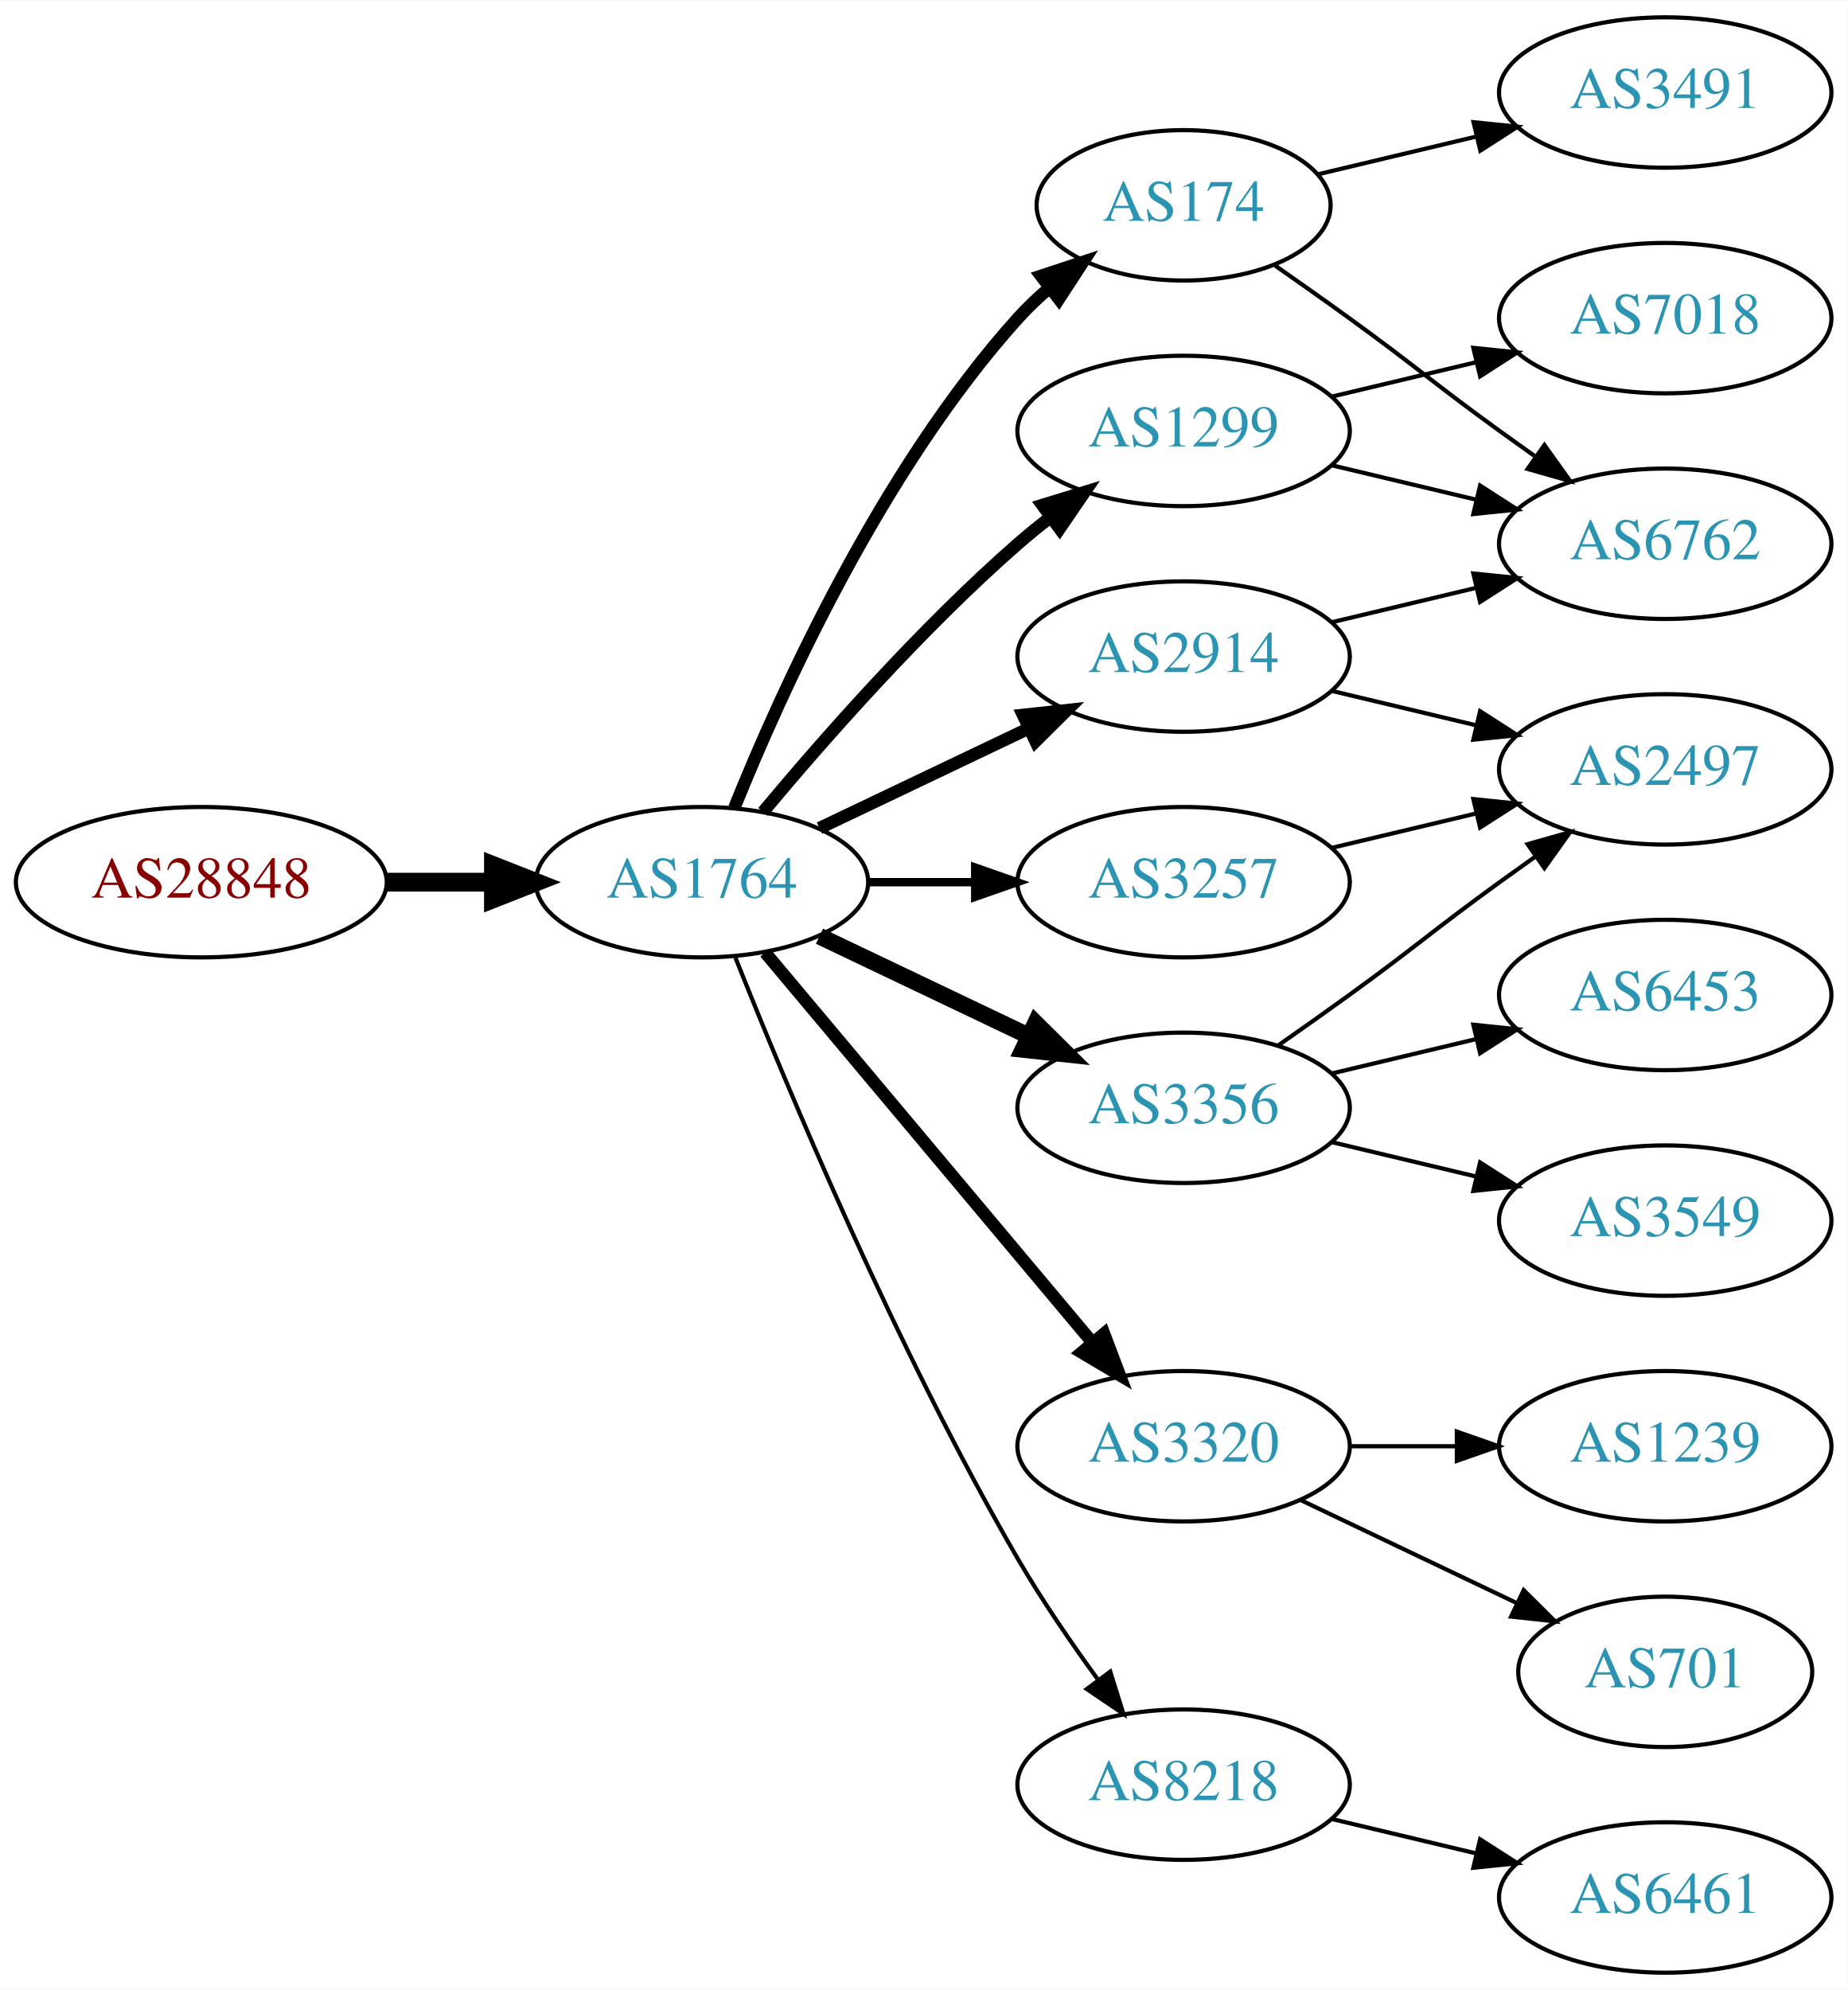
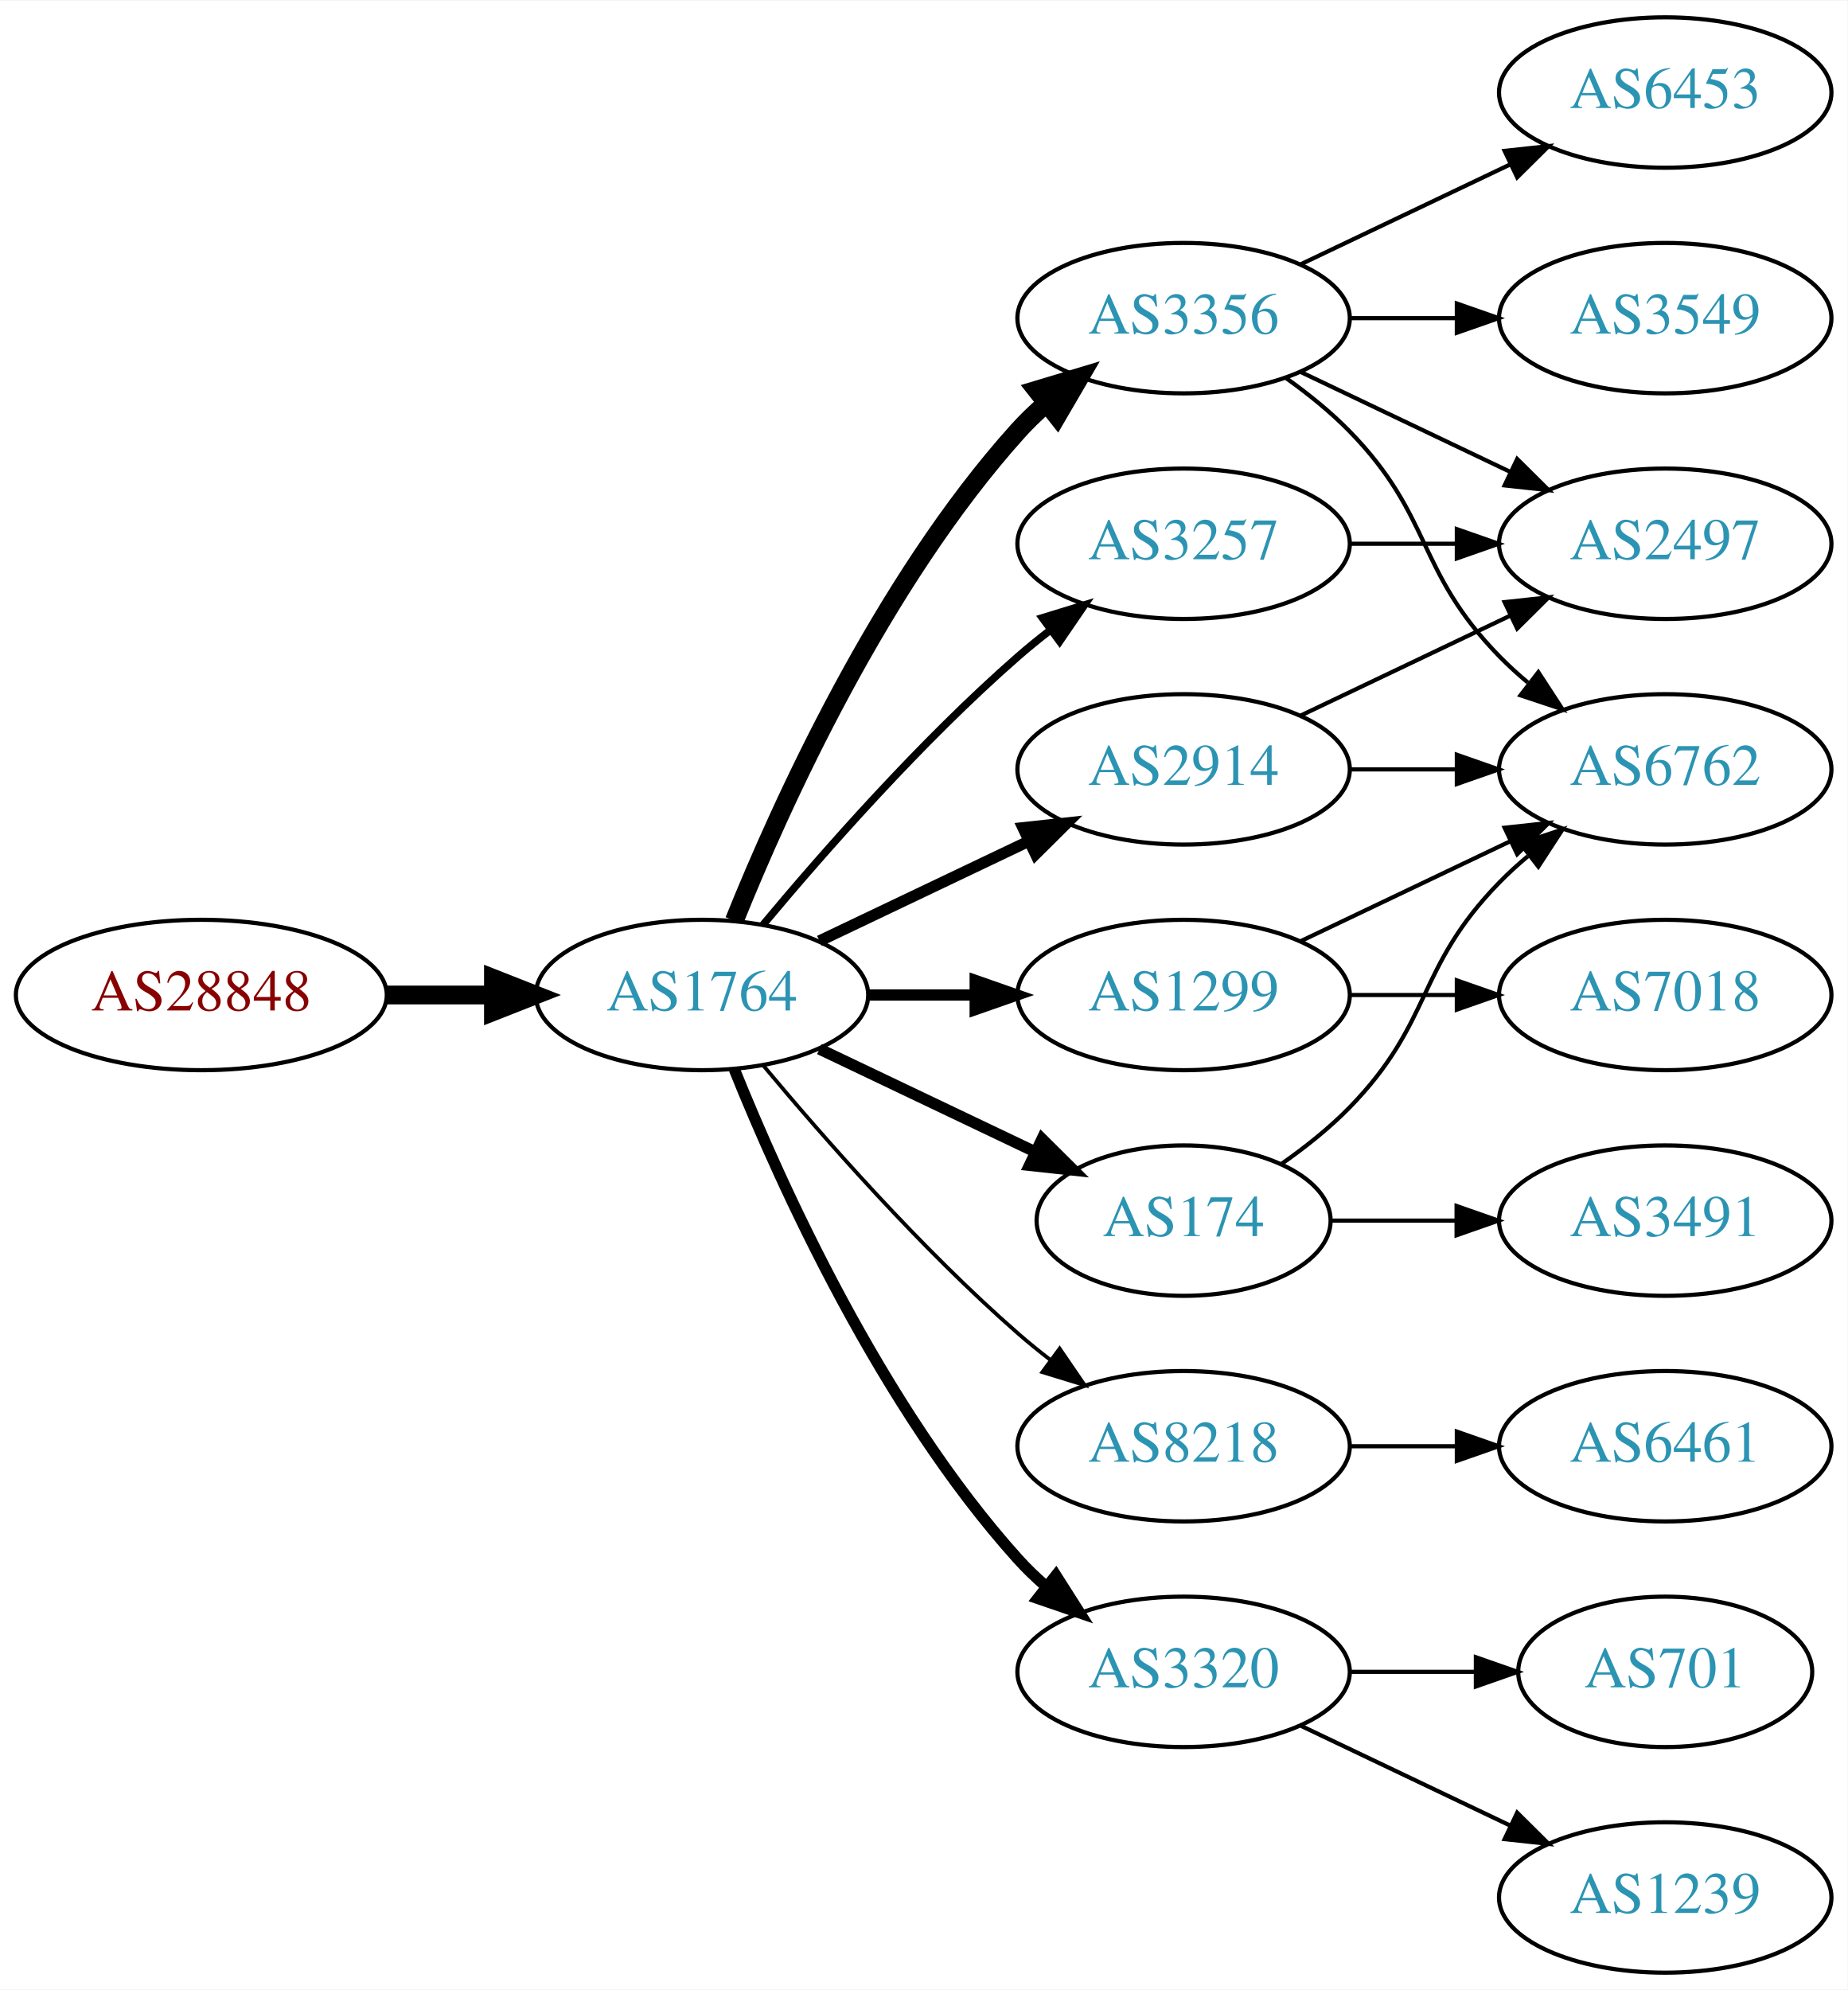
<svg xmlns="http://www.w3.org/2000/svg" xmlns:xlink="http://www.w3.org/1999/xlink" width="442pt" height="476pt" viewBox="0.00 0.00 442.27 476.00">
  <g id="graph0" class="graph" transform="scale(1 1) rotate(0) translate(4 472)">
    <polygon fill="white" stroke="none" points="-4,4 -4,-472 438.271,-472 438.271,4 -4,4" />
    <g id="node1" class="node">
      <g id="a_node1">
        <a xlink:href="/asn/28848" xlink:title="AS28848 ~ UNIDO-AS [AT]">
-           <ellipse fill="#ffffff" stroke="black" cx="44.196" cy="-261" rx="44.393" ry="18" />
-           <text text-anchor="middle" x="44.196" y="-257.3" font-family="Times,serif" font-size="14.00" fill="#880000">AS28848</text>
+           <ellipse fill="#ffffff" stroke="black" cx="44.196" cy="-234" rx="44.393" ry="18" />
+           <text text-anchor="middle" x="44.196" y="-230.3" font-family="Times,serif" font-size="14.00" fill="#880000">AS28848</text>
        </a>
      </g>
    </g>
    <g id="node2" class="node">
      <g id="a_node2">
        <a xlink:href="/asn/1764" xlink:title="AS1764 ~ NEXTLAYER-AS [AT]">
-           <ellipse fill="#ffffff" stroke="black" cx="164.039" cy="-261" rx="39.794" ry="18" />
-           <text text-anchor="middle" x="164.039" y="-257.3" font-family="Times,serif" font-size="14.00" fill="#2c94b3">AS1764</text>
+           <ellipse fill="#ffffff" stroke="black" cx="164.039" cy="-234" rx="39.794" ry="18" />
+           <text text-anchor="middle" x="164.039" y="-230.3" font-family="Times,serif" font-size="14.00" fill="#2c94b3">AS1764</text>
        </a>
      </g>
    </g>
    <g id="edge1" class="edge">
-       <path fill="none" stroke="black" stroke-width="4.5" d="M88.407,-261C96.72,-261 105.482,-261 113.965,-261" />
-       <polygon fill="black" stroke="black" stroke-width="4.5" points="114.123,-264.938 124.123,-261 114.123,-257.063 114.123,-264.938" />
+       <path fill="none" stroke="black" stroke-width="4.5" d="M88.407,-234C96.72,-234 105.482,-234 113.965,-234" />
+       <polygon fill="black" stroke="black" stroke-width="4.5" points="114.123,-237.938 124.123,-234 114.123,-230.063 114.123,-237.938" />
    </g>
    <g id="node3" class="node">
      <g id="a_node3">
-         <a xlink:href="/asn/174" xlink:title="AS174 ~ Cogent Communications [US]">
-           <ellipse fill="#ffffff" stroke="black" cx="279.332" cy="-423" rx="35.194" ry="18" />
-           <text text-anchor="middle" x="279.332" y="-419.3" font-family="Times,serif" font-size="14.00" fill="#2c94b3">AS174</text>
+         <a xlink:href="/asn/2914" xlink:title="AS2914 ~ NTT America, Inc. [US]">
+           <ellipse fill="#ffffff" stroke="black" cx="279.332" cy="-288" rx="39.794" ry="18" />
+           <text text-anchor="middle" x="279.332" y="-284.3" font-family="Times,serif" font-size="14.00" fill="#2c94b3">AS2914</text>
        </a>
      </g>
    </g>
    <g id="edge2" class="edge">
-       <path fill="none" stroke="black" stroke-width="3" d="M171.786,-278.787C182.837,-306.243 206.891,-359.578 239.685,-396 242.001,-398.572 244.606,-401.03 247.341,-403.343" />
-       <polygon fill="black" stroke="black" stroke-width="3" points="245.207,-406.117 255.264,-409.448 249.479,-400.572 245.207,-406.117" />
+       <path fill="none" stroke="black" stroke-width="2.7" d="M192.175,-246.934C207.169,-254.081 225.99,-263.052 242.213,-270.785" />
+       <polygon fill="black" stroke="black" stroke-width="2.7" points="240.884,-274.028 251.417,-275.171 243.895,-267.709 240.884,-274.028" />
    </g>
    <g id="node4" class="node">
      <g id="a_node4">
-         <a xlink:href="/asn/3320" xlink:title="AS3320 ~ DTAG [DE]">
-           <ellipse fill="#ffffff" stroke="black" cx="279.332" cy="-126" rx="39.794" ry="18" />
-           <text text-anchor="middle" x="279.332" y="-122.3" font-family="Times,serif" font-size="14.00" fill="#2c94b3">AS3320</text>
+         <a xlink:href="/asn/3257" xlink:title="AS3257 ~ GTT [DE]">
+           <ellipse fill="#ffffff" stroke="black" cx="279.332" cy="-342" rx="39.794" ry="18" />
+           <text text-anchor="middle" x="279.332" y="-338.3" font-family="Times,serif" font-size="14.00" fill="#2c94b3">AS3257</text>
        </a>
      </g>
    </g>
    <g id="edge3" class="edge">
-       <path fill="none" stroke="black" stroke-width="3" d="M179.158,-244.175C198.833,-220.731 234.637,-178.066 257.415,-150.924" />
-       <polygon fill="black" stroke="black" stroke-width="3" points="260.287,-152.947 264.034,-143.037 254.925,-148.447 260.287,-152.947" />
+       <path fill="none" stroke="black" stroke-width="1.8" d="M178.669,-250.817C192.951,-267.929 216.498,-294.745 239.685,-315 242.151,-317.154 244.789,-319.294 247.487,-321.372" />
+       <polygon fill="black" stroke="black" stroke-width="1.8" points="245.512,-324.264 255.641,-327.37 249.66,-318.625 245.512,-324.264" />
    </g>
    <g id="node5" class="node">
      <g id="a_node5">
-         <a xlink:href="/asn/3356" xlink:title="AS3356 ~ Level 3 Parent, LLC [US]">
-           <ellipse fill="#ffffff" stroke="black" cx="279.332" cy="-207" rx="39.794" ry="18" />
-           <text text-anchor="middle" x="279.332" y="-203.3" font-family="Times,serif" font-size="14.00" fill="#2c94b3">AS3356</text>
+         <a xlink:href="/asn/8218" xlink:title="AS8218 ~ legacy Neotelecoms [FR]">
+           <ellipse fill="#ffffff" stroke="black" cx="279.332" cy="-126" rx="39.794" ry="18" />
+           <text text-anchor="middle" x="279.332" y="-122.3" font-family="Times,serif" font-size="14.00" fill="#2c94b3">AS8218</text>
        </a>
      </g>
    </g>
    <g id="edge4" class="edge">
-       <path fill="none" stroke="black" stroke-width="4" d="M192.175,-248.066C207.169,-240.919 225.99,-231.948 242.213,-224.215" />
-       <polygon fill="black" stroke="black" stroke-width="4" points="243.895,-227.291 251.417,-219.829 240.884,-220.972 243.895,-227.291" />
+       <path fill="none" stroke="black" stroke-width="0.9" d="M178.669,-217.183C192.951,-200.071 216.498,-173.255 239.685,-153 242.151,-150.846 244.789,-148.706 247.487,-146.628" />
+       <polygon fill="black" stroke="black" stroke-width="0.9" points="249.66,-149.375 255.641,-140.63 245.512,-143.736 249.66,-149.375" />
    </g>
    <g id="node6" class="node">
      <g id="a_node6">
-         <a xlink:href="/asn/2914" xlink:title="AS2914 ~ NTT America, Inc. [US]">
-           <ellipse fill="#ffffff" stroke="black" cx="279.332" cy="-315" rx="39.794" ry="18" />
-           <text text-anchor="middle" x="279.332" y="-311.3" font-family="Times,serif" font-size="14.00" fill="#2c94b3">AS2914</text>
+         <a xlink:href="/asn/1299" xlink:title="AS1299 ~ Telia Carrier [EU]">
+           <ellipse fill="#ffffff" stroke="black" cx="279.332" cy="-234" rx="39.794" ry="18" />
+           <text text-anchor="middle" x="279.332" y="-230.3" font-family="Times,serif" font-size="14.00" fill="#2c94b3">AS1299</text>
        </a>
      </g>
    </g>
    <g id="edge5" class="edge">
-       <path fill="none" stroke="black" stroke-width="3" d="M192.175,-273.934C207.169,-281.081 225.99,-290.052 242.213,-297.785" />
-       <polygon fill="black" stroke="black" stroke-width="3" points="240.884,-301.028 251.417,-302.171 243.895,-294.709 240.884,-301.028" />
+       <path fill="none" stroke="black" stroke-width="2.7" d="M203.711,-234C211.914,-234 220.678,-234 229.21,-234" />
+       <polygon fill="black" stroke="black" stroke-width="2.7" points="229.449,-237.5 239.449,-234 229.449,-230.5 229.449,-237.5" />
    </g>
    <g id="node7" class="node">
      <g id="a_node7">
-         <a xlink:href="/asn/3257" xlink:title="AS3257 ~ GTT [DE]">
-           <ellipse fill="#ffffff" stroke="black" cx="279.332" cy="-261" rx="39.794" ry="18" />
-           <text text-anchor="middle" x="279.332" y="-257.3" font-family="Times,serif" font-size="14.00" fill="#2c94b3">AS3257</text>
+         <a xlink:href="/asn/3356" xlink:title="AS3356 ~ Level 3 Parent, LLC [US]">
+           <ellipse fill="#ffffff" stroke="black" cx="279.332" cy="-396" rx="39.794" ry="18" />
+           <text text-anchor="middle" x="279.332" y="-392.3" font-family="Times,serif" font-size="14.00" fill="#2c94b3">AS3356</text>
        </a>
      </g>
    </g>
    <g id="edge6" class="edge">
-       <path fill="none" stroke="black" stroke-width="2" d="M203.711,-261C211.914,-261 220.678,-261 229.21,-261" />
-       <polygon fill="black" stroke="black" stroke-width="2" points="229.449,-264.5 239.449,-261 229.449,-257.5 229.449,-264.5" />
+       <path fill="none" stroke="black" stroke-width="4.5" d="M171.786,-251.787C182.837,-279.243 206.891,-332.578 239.685,-369 241.688,-371.224 243.906,-373.363 246.239,-375.397" />
+       <polygon fill="black" stroke="black" stroke-width="4.5" points="244.166,-378.777 254.458,-381.873 249.04,-372.591 244.166,-378.777" />
    </g>
    <g id="node8" class="node">
      <g id="a_node8">
-         <a xlink:href="/asn/1299" xlink:title="AS1299 ~ Telia Carrier [EU]">
-           <ellipse fill="#ffffff" stroke="black" cx="279.332" cy="-369" rx="39.794" ry="18" />
-           <text text-anchor="middle" x="279.332" y="-365.3" font-family="Times,serif" font-size="14.00" fill="#2c94b3">AS1299</text>
+         <a xlink:href="/asn/3320" xlink:title="AS3320 ~ DTAG [DE]">
+           <ellipse fill="#ffffff" stroke="black" cx="279.332" cy="-72" rx="39.794" ry="18" />
+           <text text-anchor="middle" x="279.332" y="-68.3" font-family="Times,serif" font-size="14.00" fill="#2c94b3">AS3320</text>
        </a>
      </g>
    </g>
    <g id="edge7" class="edge">
-       <path fill="none" stroke="black" stroke-width="3" d="M178.669,-277.817C192.951,-294.929 216.498,-321.745 239.685,-342 242.151,-344.154 244.789,-346.294 247.487,-348.372" />
-       <polygon fill="black" stroke="black" stroke-width="3" points="245.512,-351.264 255.641,-354.37 249.66,-345.625 245.512,-351.264" />
+       <path fill="none" stroke="black" stroke-width="2.7" d="M171.786,-216.213C182.837,-188.757 206.891,-135.422 239.685,-99 241.688,-96.776 243.906,-94.637 246.239,-92.603" />
+       <polygon fill="black" stroke="black" stroke-width="2.7" points="248.769,-95.065 254.458,-86.127 244.437,-89.567 248.769,-95.065" />
    </g>
    <g id="node9" class="node">
      <g id="a_node9">
-         <a xlink:href="/asn/8218" xlink:title="AS8218 ~ legacy Neotelecoms [FR]">
-           <ellipse fill="#ffffff" stroke="black" cx="279.332" cy="-45" rx="39.794" ry="18" />
-           <text text-anchor="middle" x="279.332" y="-41.3" font-family="Times,serif" font-size="14.00" fill="#2c94b3">AS8218</text>
+         <a xlink:href="/asn/174" xlink:title="AS174 ~ Cogent Communications [US]">
+           <ellipse fill="#ffffff" stroke="black" cx="279.332" cy="-180" rx="35.194" ry="18" />
+           <text text-anchor="middle" x="279.332" y="-176.3" font-family="Times,serif" font-size="14.00" fill="#2c94b3">AS174</text>
        </a>
      </g>
    </g>
    <g id="edge8" class="edge">
-       <path fill="none" stroke="black" d="M172.042,-242.949C184.169,-212.43 210.587,-149.067 239.685,-99 245.392,-89.181 252.43,-78.922 258.929,-70.016" />
-       <polygon fill="black" stroke="black" points="261.77,-72.061 264.934,-61.95 256.155,-67.881 261.77,-72.061" />
+       <path fill="none" stroke="black" stroke-width="2.7" d="M192.175,-221.066C207.607,-213.71 227.092,-204.423 243.628,-196.541" />
+       <polygon fill="black" stroke="black" stroke-width="2.7" points="245.448,-199.551 252.969,-192.089 242.436,-193.232 245.448,-199.551" />
+     </g>
+     <g id="node10" class="node">
+       <g id="a_node10">
+         <a xlink:href="/asn/2497" xlink:title="AS2497 ~ Internet Initiative Japan Inc. [JP]">
+           <ellipse fill="#ffffff" stroke="black" cx="394.625" cy="-342" rx="39.794" ry="18" />
+           <text text-anchor="middle" x="394.625" y="-338.3" font-family="Times,serif" font-size="14.00" fill="#2c94b3">AS2497</text>
+         </a>
+       </g>
+     </g>
+     <g id="edge22" class="edge">
+       <path fill="none" stroke="black" d="M307.468,-300.934C322.462,-308.081 341.283,-317.052 357.506,-324.785" />
+       <polygon fill="black" stroke="black" points="356.177,-328.028 366.71,-329.171 359.188,-321.709 356.177,-328.028" />
+     </g>
+     <g id="node14" class="node">
+       <g id="a_node14">
+         <a xlink:href="/asn/6762" xlink:title="AS6762 ~ TELECOM ITALIA SPARKLE S.p.A. [IT]">
+           <ellipse fill="#ffffff" stroke="black" cx="394.625" cy="-288" rx="39.794" ry="18" />
+           <text text-anchor="middle" x="394.625" y="-284.3" font-family="Times,serif" font-size="14.00" fill="#2c94b3">AS6762</text>
+         </a>
+       </g>
+     </g>
+     <g id="edge21" class="edge">
+       <path fill="none" stroke="black" d="M319.004,-288C327.207,-288 335.971,-288 344.503,-288" />
+       <polygon fill="black" stroke="black" points="344.742,-291.5 354.742,-288 344.742,-284.5 344.742,-291.5" />
+     </g>
+     <g id="edge9" class="edge">
+       <path fill="none" stroke="black" d="M319.004,-342C327.207,-342 335.971,-342 344.503,-342" />
+       <polygon fill="black" stroke="black" points="344.742,-345.5 354.742,-342 344.742,-338.5 344.742,-345.5" />
+     </g>
+     <g id="node11" class="node">
+       <g id="a_node11">
+         <a xlink:href="/asn/6461" xlink:title="AS6461 ~ Zayo Bandwidth [US]">
+           <ellipse fill="#ffffff" stroke="black" cx="394.625" cy="-126" rx="39.794" ry="18" />
+           <text text-anchor="middle" x="394.625" y="-122.3" font-family="Times,serif" font-size="14.00" fill="#2c94b3">AS6461</text>
+         </a>
+       </g>
+     </g>
+     <g id="edge10" class="edge">
+       <path fill="none" stroke="black" d="M319.004,-126C327.207,-126 335.971,-126 344.503,-126" />
+       <polygon fill="black" stroke="black" points="344.742,-129.5 354.742,-126 344.742,-122.5 344.742,-129.5" />
+     </g>
+     <g id="edge16" class="edge">
+       <path fill="none" stroke="black" d="M307.468,-246.934C322.462,-254.081 341.283,-263.052 357.506,-270.785" />
+       <polygon fill="black" stroke="black" points="356.177,-274.028 366.71,-275.171 359.188,-267.709 356.177,-274.028" />
    </g>
    <g id="node15" class="node">
      <g id="a_node15">
-         <a xlink:href="/asn/6762" xlink:title="AS6762 ~ TELECOM ITALIA SPARKLE S.p.A. [IT]">
-           <ellipse fill="#ffffff" stroke="black" cx="394.625" cy="-342" rx="39.794" ry="18" />
-           <text text-anchor="middle" x="394.625" y="-338.3" font-family="Times,serif" font-size="14.00" fill="#2c94b3">AS6762</text>
-         </a>
-       </g>
-     </g>
-     <g id="edge16" class="edge">
-       <path fill="none" stroke="black" d="M301.282,-408.555C307.044,-404.529 313.277,-400.128 318.978,-396 335.178,-384.271 338.778,-380.729 354.978,-369 357.781,-366.971 360.712,-364.875 363.653,-362.79" />
-       <polygon fill="black" stroke="black" points="365.704,-365.627 371.868,-357.009 361.675,-359.903 365.704,-365.627" />
+         <a xlink:href="/asn/7018" xlink:title="AS7018 ~ AT&amp;T Services, Inc. [US]">
+           <ellipse fill="#ffffff" stroke="black" cx="394.625" cy="-234" rx="39.794" ry="18" />
+           <text text-anchor="middle" x="394.625" y="-230.3" font-family="Times,serif" font-size="14.00" fill="#2c94b3">AS7018</text>
+         </a>
+       </g>
+     </g>
+     <g id="edge15" class="edge">
+       <path fill="none" stroke="black" d="M319.004,-234C327.207,-234 335.971,-234 344.503,-234" />
+       <polygon fill="black" stroke="black" points="344.742,-237.5 354.742,-234 344.742,-230.5 344.742,-237.5" />
+     </g>
+     <g id="edge11" class="edge">
+       <path fill="none" stroke="black" d="M307.468,-383.066C322.462,-375.919 341.283,-366.948 357.506,-359.215" />
+       <polygon fill="black" stroke="black" points="359.188,-362.291 366.71,-354.829 356.177,-355.972 359.188,-362.291" />
+     </g>
+     <g id="node12" class="node">
+       <g id="a_node12">
+         <a xlink:href="/asn/3549" xlink:title="AS3549 ~ Level 3 Parent, LLC [US]">
+           <ellipse fill="#ffffff" stroke="black" cx="394.625" cy="-396" rx="39.794" ry="18" />
+           <text text-anchor="middle" x="394.625" y="-392.3" font-family="Times,serif" font-size="14.00" fill="#2c94b3">AS3549</text>
+         </a>
+       </g>
+     </g>
+     <g id="edge12" class="edge">
+       <path fill="none" stroke="black" d="M319.004,-396C327.207,-396 335.971,-396 344.503,-396" />
+       <polygon fill="black" stroke="black" points="344.742,-399.5 354.742,-396 344.742,-392.5 344.742,-399.5" />
+     </g>
+     <g id="node13" class="node">
+       <g id="a_node13">
+         <a xlink:href="/asn/6453" xlink:title="AS6453 ~ TATA COMMUNICATIONS (AMERICA) INC [US]">
+           <ellipse fill="#ffffff" stroke="black" cx="394.625" cy="-450" rx="39.794" ry="18" />
+           <text text-anchor="middle" x="394.625" y="-446.3" font-family="Times,serif" font-size="14.00" fill="#2c94b3">AS6453</text>
+         </a>
+       </g>
+     </g>
+     <g id="edge13" class="edge">
+       <path fill="none" stroke="black" d="M307.468,-408.934C322.462,-416.081 341.283,-425.052 357.506,-432.785" />
+       <polygon fill="black" stroke="black" points="356.177,-436.028 366.71,-437.171 359.188,-429.709 356.177,-436.028" />
+     </g>
+     <g id="edge14" class="edge">
+       <path fill="none" stroke="black" d="M303.926,-381.611C309.182,-377.852 314.513,-373.563 318.978,-369 339.151,-348.383 334.806,-335.617 354.978,-315 357.071,-312.861 359.354,-310.782 361.731,-308.79" />
+       <polygon fill="black" stroke="black" points="364.249,-311.268 370.031,-302.389 359.974,-305.725 364.249,-311.268" />
    </g>
    <g id="node16" class="node">
      <g id="a_node16">
-         <a xlink:href="/asn/3491" xlink:title="AS3491 ~ PCCW Global, Inc. [US]">
-           <ellipse fill="#ffffff" stroke="black" cx="394.625" cy="-450" rx="39.794" ry="18" />
-           <text text-anchor="middle" x="394.625" y="-446.3" font-family="Times,serif" font-size="14.00" fill="#2c94b3">AS3491</text>
-         </a>
-       </g>
-     </g>
-     <g id="edge17" class="edge">
-       <path fill="none" stroke="black" d="M311.589,-430.449C323.269,-433.233 336.765,-436.449 349.394,-439.459" />
-       <polygon fill="black" stroke="black" points="348.747,-442.903 359.286,-441.816 350.37,-436.093 348.747,-442.903" />
-     </g>
-     <g id="node10" class="node">
-       <g id="a_node10">
        <a xlink:href="/asn/701" xlink:title="AS701 ~ UUNET [US]">
          <ellipse fill="#ffffff" stroke="black" cx="394.625" cy="-72" rx="35.194" ry="18" />
          <text text-anchor="middle" x="394.625" y="-68.3" font-family="Times,serif" font-size="14.00" fill="#2c94b3">AS701</text>
        </a>
      </g>
    </g>
-     <g id="edge9" class="edge">
-       <path fill="none" stroke="black" d="M307.468,-113.066C322.9,-105.71 342.385,-96.423 358.92,-88.541" />
-       <polygon fill="black" stroke="black" points="360.741,-91.551 368.262,-84.089 357.729,-85.232 360.741,-91.551" />
-     </g>
-     <g id="node11" class="node">
-       <g id="a_node11">
-         <a xlink:href="/asn/1239" xlink:title="AS1239 ~ Sprint [US]">
-           <ellipse fill="#ffffff" stroke="black" cx="394.625" cy="-126" rx="39.794" ry="18" />
-           <text text-anchor="middle" x="394.625" y="-122.3" font-family="Times,serif" font-size="14.00" fill="#2c94b3">AS1239</text>
-         </a>
-       </g>
-     </g>
-     <g id="edge10" class="edge">
-       <path fill="none" stroke="black" d="M319.004,-126C327.207,-126 335.971,-126 344.503,-126" />
-       <polygon fill="black" stroke="black" points="344.742,-129.5 354.742,-126 344.742,-122.5 344.742,-129.5" />
-     </g>
-     <g id="node12" class="node">
-       <g id="a_node12">
-         <a xlink:href="/asn/3549" xlink:title="AS3549 ~ Level 3 Parent, LLC [US]">
-           <ellipse fill="#ffffff" stroke="black" cx="394.625" cy="-180" rx="39.794" ry="18" />
-           <text text-anchor="middle" x="394.625" y="-176.3" font-family="Times,serif" font-size="14.00" fill="#2c94b3">AS3549</text>
-         </a>
-       </g>
-     </g>
-     <g id="edge11" class="edge">
-       <path fill="none" stroke="black" d="M314.939,-198.752C325.81,-196.162 337.964,-193.265 349.407,-190.538" />
-       <polygon fill="black" stroke="black" points="350.313,-193.92 359.229,-188.197 348.69,-187.111 350.313,-193.92" />
-     </g>
-     <g id="node13" class="node">
-       <g id="a_node13">
-         <a xlink:href="/asn/6453" xlink:title="AS6453 ~ TATA COMMUNICATIONS (AMERICA) INC [US]">
-           <ellipse fill="#ffffff" stroke="black" cx="394.625" cy="-234" rx="39.794" ry="18" />
-           <text text-anchor="middle" x="394.625" y="-230.3" font-family="Times,serif" font-size="14.00" fill="#2c94b3">AS6453</text>
-         </a>
-       </g>
-     </g>
-     <g id="edge12" class="edge">
-       <path fill="none" stroke="black" d="M314.939,-215.248C325.81,-217.838 337.964,-220.735 349.407,-223.462" />
-       <polygon fill="black" stroke="black" points="348.69,-226.889 359.229,-225.803 350.313,-220.08 348.69,-226.889" />
-     </g>
-     <g id="node14" class="node">
-       <g id="a_node14">
-         <a xlink:href="/asn/2497" xlink:title="AS2497 ~ Internet Initiative Japan Inc. [JP]">
-           <ellipse fill="#ffffff" stroke="black" cx="394.625" cy="-288" rx="39.794" ry="18" />
-           <text text-anchor="middle" x="394.625" y="-284.3" font-family="Times,serif" font-size="14.00" fill="#2c94b3">AS2497</text>
-         </a>
-       </g>
-     </g>
-     <g id="edge13" class="edge">
-       <path fill="none" stroke="black" d="M302.089,-222.009C307.623,-225.879 313.542,-230.064 318.978,-234 335.178,-245.729 338.778,-249.271 354.978,-261 357.781,-263.029 360.712,-265.125 363.653,-267.21" />
-       <polygon fill="black" stroke="black" points="361.675,-270.097 371.868,-272.991 365.704,-264.373 361.675,-270.097" />
-     </g>
-     <g id="edge14" class="edge">
-       <path fill="none" stroke="black" d="M314.939,-306.752C325.81,-304.162 337.964,-301.265 349.407,-298.538" />
-       <polygon fill="black" stroke="black" points="350.313,-301.92 359.229,-296.197 348.69,-295.111 350.313,-301.92" />
-     </g>
-     <g id="edge15" class="edge">
-       <path fill="none" stroke="black" d="M314.939,-323.248C325.81,-325.838 337.964,-328.735 349.407,-331.462" />
-       <polygon fill="black" stroke="black" points="348.69,-334.889 359.229,-333.803 350.313,-328.08 348.69,-334.889" />
-     </g>
-     <g id="edge21" class="edge">
-       <path fill="none" stroke="black" d="M314.939,-269.248C325.81,-271.838 337.964,-274.735 349.407,-277.462" />
-       <polygon fill="black" stroke="black" points="348.69,-280.889 359.229,-279.803 350.313,-274.08 348.69,-280.889" />
-     </g>
-     <g id="edge18" class="edge">
-       <path fill="none" stroke="black" d="M314.939,-360.752C325.81,-358.162 337.964,-355.265 349.407,-352.538" />
-       <polygon fill="black" stroke="black" points="350.313,-355.92 359.229,-350.197 348.69,-349.111 350.313,-355.92" />
+     <g id="edge17" class="edge">
+       <path fill="none" stroke="black" d="M319.004,-72C328.709,-72 339.2,-72 349.163,-72" />
+       <polygon fill="black" stroke="black" points="349.299,-75.5 359.299,-72 349.299,-68.5 349.299,-75.5" />
    </g>
    <g id="node17" class="node">
      <g id="a_node17">
-         <a xlink:href="/asn/7018" xlink:title="AS7018 ~ AT&amp;T Services, Inc. [US]">
-           <ellipse fill="#ffffff" stroke="black" cx="394.625" cy="-396" rx="39.794" ry="18" />
-           <text text-anchor="middle" x="394.625" y="-392.3" font-family="Times,serif" font-size="14.00" fill="#2c94b3">AS7018</text>
-         </a>
-       </g>
-     </g>
-     <g id="edge19" class="edge">
-       <path fill="none" stroke="black" d="M314.939,-377.248C325.81,-379.838 337.964,-382.735 349.407,-385.462" />
-       <polygon fill="black" stroke="black" points="348.69,-388.889 359.229,-387.803 350.313,-382.08 348.69,-388.889" />
+         <a xlink:href="/asn/1239" xlink:title="AS1239 ~ Sprint [US]">
+           <ellipse fill="#ffffff" stroke="black" cx="394.625" cy="-18" rx="39.794" ry="18" />
+           <text text-anchor="middle" x="394.625" y="-14.3" font-family="Times,serif" font-size="14.00" fill="#2c94b3">AS1239</text>
+         </a>
+       </g>
+     </g>
+     <g id="edge18" class="edge">
+       <path fill="none" stroke="black" d="M307.468,-59.066C322.462,-51.919 341.283,-42.948 357.506,-35.215" />
+       <polygon fill="black" stroke="black" points="359.188,-38.291 366.71,-30.829 356.177,-31.972 359.188,-38.291" />
+     </g>
+     <g id="edge20" class="edge">
+       <path fill="none" stroke="black" d="M302.714,-193.532C308.356,-197.49 314.17,-202.086 318.978,-207 339.151,-227.617 334.806,-240.383 354.978,-261 357.071,-263.139 359.354,-265.218 361.731,-267.21" />
+       <polygon fill="black" stroke="black" points="359.974,-270.275 370.031,-273.611 364.249,-264.732 359.974,-270.275" />
    </g>
    <g id="node18" class="node">
      <g id="a_node18">
-         <a xlink:href="/asn/6461" xlink:title="AS6461 ~ Zayo Bandwidth [US]">
-           <ellipse fill="#ffffff" stroke="black" cx="394.625" cy="-18" rx="39.794" ry="18" />
-           <text text-anchor="middle" x="394.625" y="-14.3" font-family="Times,serif" font-size="14.00" fill="#2c94b3">AS6461</text>
-         </a>
-       </g>
-     </g>
-     <g id="edge20" class="edge">
-       <path fill="none" stroke="black" d="M314.939,-36.752C325.81,-34.162 337.964,-31.265 349.407,-28.538" />
-       <polygon fill="black" stroke="black" points="350.313,-31.92 359.229,-26.197 348.69,-25.111 350.313,-31.92" />
+         <a xlink:href="/asn/3491" xlink:title="AS3491 ~ PCCW Global, Inc. [US]">
+           <ellipse fill="#ffffff" stroke="black" cx="394.625" cy="-180" rx="39.794" ry="18" />
+           <text text-anchor="middle" x="394.625" y="-176.3" font-family="Times,serif" font-size="14.00" fill="#2c94b3">AS3491</text>
+         </a>
+       </g>
+     </g>
+     <g id="edge19" class="edge">
+       <path fill="none" stroke="black" d="M314.631,-180C324.008,-180 334.358,-180 344.393,-180" />
+       <polygon fill="black" stroke="black" points="344.681,-183.5 354.681,-180 344.681,-176.5 344.681,-183.5" />
    </g>
  </g>
</svg>
